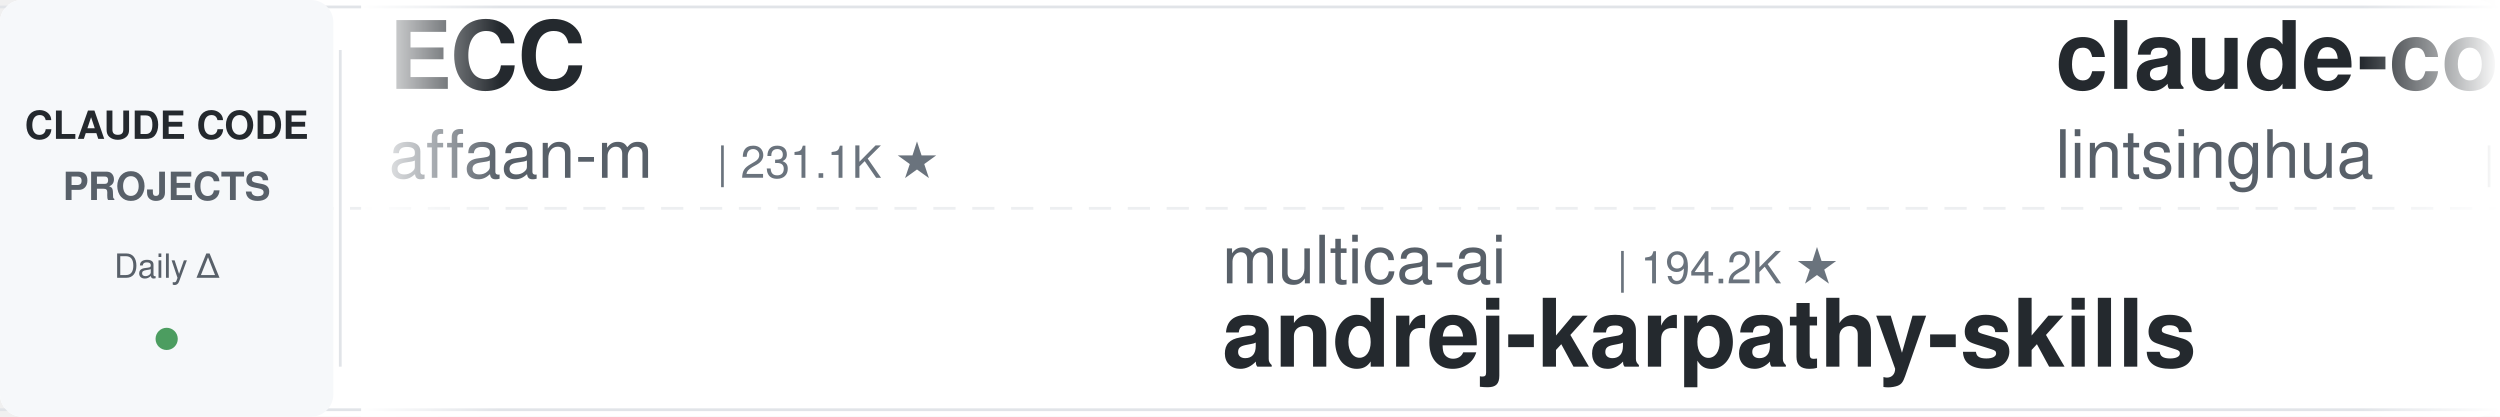
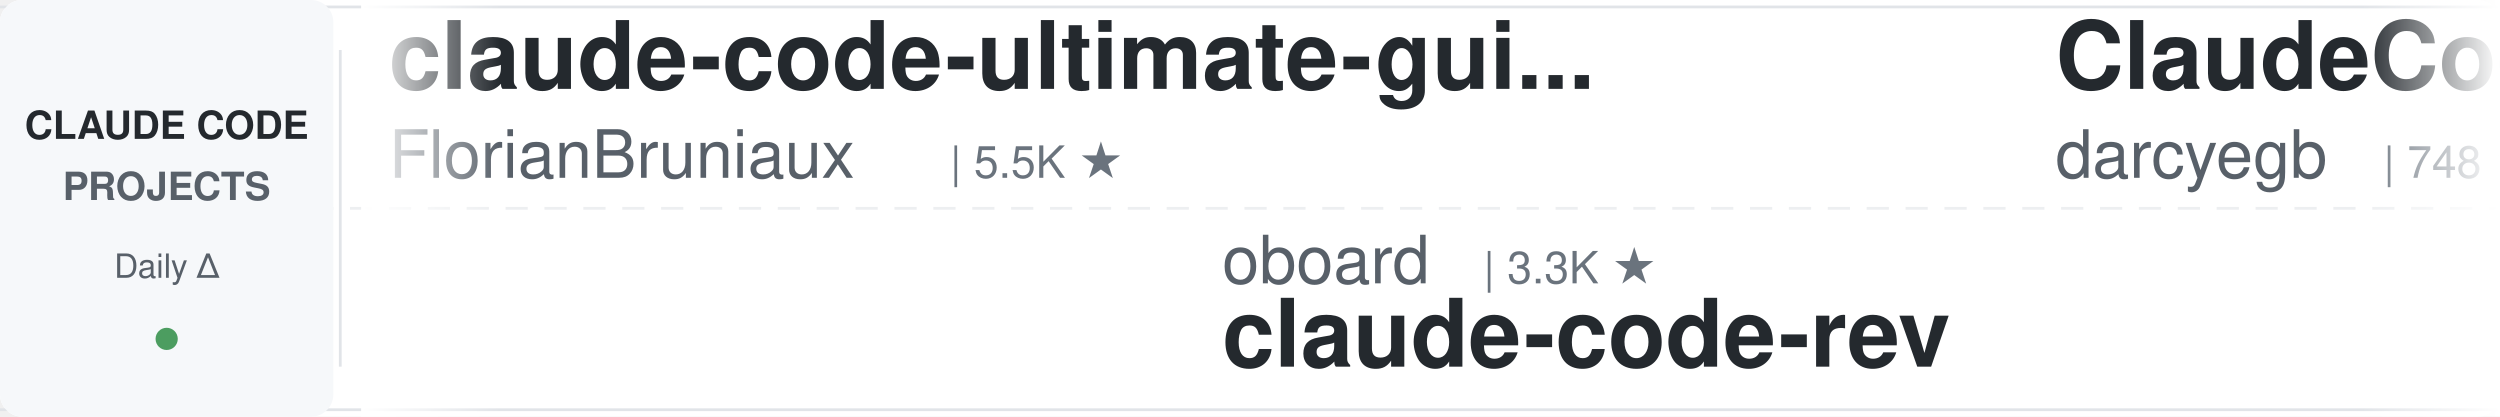
<svg xmlns="http://www.w3.org/2000/svg" width="900" height="150">
  <defs>
    <linearGradient id="leftFade" x1="0%" y1="0%" x2="100%" y2="0%">
      <stop offset="0%" style="stop-color:#ffffff;stop-opacity:1" />
      <stop offset="100%" style="stop-color:#ffffff;stop-opacity:0" />
    </linearGradient>
    <linearGradient id="rightFade" x1="0%" y1="0%" x2="100%" y2="0%">
      <stop offset="0%" style="stop-color:#ffffff;stop-opacity:0" />
      <stop offset="100%" style="stop-color:#ffffff;stop-opacity:1" />
    </linearGradient>
  </defs>
  <rect width="900" height="150" fill="#ffffff" rx="8" />
  <rect x="0" y="2" width="900" height="1" fill="#e1e4e8" />
  <rect x="0" y="147" width="900" height="1" fill="#e1e4e8" />
  <line x1="0" y1="75" x2="900" y2="75" stroke="#e1e4e8" stroke-width="1" stroke-dasharray="8 6" opacity="0.6" />
  <rect x="0" y="0" width="120" height="150" fill="#f6f8fa" rx="8" />
  <text x="60" y="50" font-family="-apple-system, BlinkMacSystemFont, 'Segoe UI', Helvetica, Arial, sans-serif" font-size="14" font-weight="600" fill="#24292e" text-anchor="middle">CLAUDE CODE</text>
  <text x="60" y="72" font-family="-apple-system, BlinkMacSystemFont, 'Segoe UI', Helvetica, Arial, sans-serif" font-size="14" font-weight="600" fill="#586069" text-anchor="middle">PROJECTS</text>
  <text x="60" y="100" font-family="-apple-system, BlinkMacSystemFont, 'Segoe UI', Helvetica, Arial, sans-serif" font-size="12" font-weight="500" fill="#586069" text-anchor="middle">Daily Δ</text>
  <circle cx="60" cy="122" r="4" fill="#22863a" opacity="0.8" />
  <rect x="122" y="18" width="1" height="114" fill="#e1e4e8" />
  <clipPath id="tickerClip">
    <rect x="130" y="0" width="770" height="150" />
  </clipPath>
  <g clip-path="url(#tickerClip)">
    <g id="tickerItems">
      <animateTransform attributeName="transform" attributeType="XML" type="translate" from="0 0" to="-3000 0" dur="54s" repeatCount="indefinite" />
      <g transform="translate(0, 0)">
-         <text x="140" y="32" font-family="-apple-system, BlinkMacSystemFont, 'Segoe UI', Helvetica, Arial, sans-serif" font-size="34" font-weight="600" fill="#24292e">ECC</text>
-         <text x="140" y="64" font-family="-apple-system, BlinkMacSystemFont, 'Segoe UI', Helvetica, Arial, sans-serif" font-size="24" font-weight="400" fill="#586069">affaan-m</text>
-         <text x="258" y="64" font-family="-apple-system, BlinkMacSystemFont, 'Segoe UI', Helvetica, Arial, sans-serif" font-size="16" font-weight="500" fill="#6a737d">| 231.1K ★</text>
+         <text x="140" y="32" font-family="-apple-system, BlinkMacSystemFont, 'Segoe UI', Helvetica, Arial, sans-serif" font-size="34" font-weight="600" fill="#24292e">claude-code-ultimate-gui...</text>
+         <text x="140" y="64" font-family="-apple-system, BlinkMacSystemFont, 'Segoe UI', Helvetica, Arial, sans-serif" font-size="24" font-weight="400" fill="#586069">FlorianBruniaux</text>
+         <text x="342" y="64" font-family="-apple-system, BlinkMacSystemFont, 'Segoe UI', Helvetica, Arial, sans-serif" font-size="16" font-weight="500" fill="#6a737d">| 5.5K ★</text>
      </g>
      <g transform="translate(300, 0)">
-         <text x="140" y="102" font-family="-apple-system, BlinkMacSystemFont, 'Segoe UI', Helvetica, Arial, sans-serif" font-size="24" font-weight="400" fill="#586069">multica-ai</text>
-         <text x="282" y="102" font-family="-apple-system, BlinkMacSystemFont, 'Segoe UI', Helvetica, Arial, sans-serif" font-size="16" font-weight="500" fill="#6a737d">| 194.2K ★</text>
-         <text x="140" y="132" font-family="-apple-system, BlinkMacSystemFont, 'Segoe UI', Helvetica, Arial, sans-serif" font-size="34" font-weight="600" fill="#24292e">andrej-karpathy-skills</text>
+         <text x="140" y="102" font-family="-apple-system, BlinkMacSystemFont, 'Segoe UI', Helvetica, Arial, sans-serif" font-size="24" font-weight="400" fill="#586069">oboard</text>
+         <text x="234" y="102" font-family="-apple-system, BlinkMacSystemFont, 'Segoe UI', Helvetica, Arial, sans-serif" font-size="16" font-weight="500" fill="#6a737d">| 3.3K ★</text>
+         <text x="140" y="132" font-family="-apple-system, BlinkMacSystemFont, 'Segoe UI', Helvetica, Arial, sans-serif" font-size="34" font-weight="600" fill="#24292e">claude-code-rev</text>
      </g>
      <g transform="translate(600, 0)">
-         <text x="140" y="32" font-family="-apple-system, BlinkMacSystemFont, 'Segoe UI', Helvetica, Arial, sans-serif" font-size="34" font-weight="600" fill="#24292e">claude-code-book</text>
-         <text x="140" y="64" font-family="-apple-system, BlinkMacSystemFont, 'Segoe UI', Helvetica, Arial, sans-serif" font-size="24" font-weight="400" fill="#586069">lintsinghua</text>
-         <text x="294" y="64" font-family="-apple-system, BlinkMacSystemFont, 'Segoe UI', Helvetica, Arial, sans-serif" font-size="16" font-weight="500" fill="#6a737d">| 4.0K ★</text>
+         <text x="140" y="32" font-family="-apple-system, BlinkMacSystemFont, 'Segoe UI', Helvetica, Arial, sans-serif" font-size="34" font-weight="600" fill="#24292e">ClaudeCodeAgents</text>
+         <text x="140" y="64" font-family="-apple-system, BlinkMacSystemFont, 'Segoe UI', Helvetica, Arial, sans-serif" font-size="24" font-weight="400" fill="#586069">darcyegb</text>
+         <text x="258" y="64" font-family="-apple-system, BlinkMacSystemFont, 'Segoe UI', Helvetica, Arial, sans-serif" font-size="16" font-weight="500" fill="#6a737d">| 748 ★</text>
      </g>
      <g transform="translate(900, 0)">
-         <text x="140" y="102" font-family="-apple-system, BlinkMacSystemFont, 'Segoe UI', Helvetica, Arial, sans-serif" font-size="24" font-weight="400" fill="#586069">asgeirtj</text>
-         <text x="258" y="102" font-family="-apple-system, BlinkMacSystemFont, 'Segoe UI', Helvetica, Arial, sans-serif" font-size="16" font-weight="500" fill="#6a737d">| 59.0K ★</text>
-         <text x="140" y="132" font-family="-apple-system, BlinkMacSystemFont, 'Segoe UI', Helvetica, Arial, sans-serif" font-size="34" font-weight="600" fill="#24292e">system_prompts_leaks</text>
+         <text x="140" y="102" font-family="-apple-system, BlinkMacSystemFont, 'Segoe UI', Helvetica, Arial, sans-serif" font-size="24" font-weight="400" fill="#586069">Chachamaru127</text>
+         <text x="318" y="102" font-family="-apple-system, BlinkMacSystemFont, 'Segoe UI', Helvetica, Arial, sans-serif" font-size="16" font-weight="500" fill="#6a737d">| 3.0K ★</text>
+         <text x="140" y="132" font-family="-apple-system, BlinkMacSystemFont, 'Segoe UI', Helvetica, Arial, sans-serif" font-size="34" font-weight="600" fill="#24292e">claude-code-harness</text>
      </g>
      <g transform="translate(1200, 0)">
-         <text x="140" y="32" font-family="-apple-system, BlinkMacSystemFont, 'Segoe UI', Helvetica, Arial, sans-serif" font-size="34" font-weight="600" fill="#24292e">claude-code-my-workflow</text>
-         <text x="140" y="64" font-family="-apple-system, BlinkMacSystemFont, 'Segoe UI', Helvetica, Arial, sans-serif" font-size="24" font-weight="400" fill="#586069">pedrohcgs</text>
-         <text x="270" y="64" font-family="-apple-system, BlinkMacSystemFont, 'Segoe UI', Helvetica, Arial, sans-serif" font-size="16" font-weight="500" fill="#6a737d">| 1.4K ★</text>
+         <text x="140" y="32" font-family="-apple-system, BlinkMacSystemFont, 'Segoe UI', Helvetica, Arial, sans-serif" font-size="34" font-weight="600" fill="#24292e">claude-coder</text>
+         <text x="140" y="64" font-family="-apple-system, BlinkMacSystemFont, 'Segoe UI', Helvetica, Arial, sans-serif" font-size="24" font-weight="400" fill="#586069">kodu-ai</text>
+         <text x="246" y="64" font-family="-apple-system, BlinkMacSystemFont, 'Segoe UI', Helvetica, Arial, sans-serif" font-size="16" font-weight="500" fill="#6a737d">| 5.3K ★</text>
      </g>
      <g transform="translate(1500, 0)">
-         <text x="140" y="102" font-family="-apple-system, BlinkMacSystemFont, 'Segoe UI', Helvetica, Arial, sans-serif" font-size="24" font-weight="400" fill="#586069">Windy3f3f3f3f</text>
-         <text x="318" y="102" font-family="-apple-system, BlinkMacSystemFont, 'Segoe UI', Helvetica, Arial, sans-serif" font-size="16" font-weight="500" fill="#6a737d">| 2.4K ★</text>
-         <text x="140" y="132" font-family="-apple-system, BlinkMacSystemFont, 'Segoe UI', Helvetica, Arial, sans-serif" font-size="34" font-weight="600" fill="#24292e">claude-code-from-scratch</text>
+         <text x="140" y="102" font-family="-apple-system, BlinkMacSystemFont, 'Segoe UI', Helvetica, Arial, sans-serif" font-size="24" font-weight="400" fill="#586069">rohitg00</text>
+         <text x="258" y="102" font-family="-apple-system, BlinkMacSystemFont, 'Segoe UI', Helvetica, Arial, sans-serif" font-size="16" font-weight="500" fill="#6a737d">| 2.4K ★</text>
+         <text x="140" y="132" font-family="-apple-system, BlinkMacSystemFont, 'Segoe UI', Helvetica, Arial, sans-serif" font-size="34" font-weight="600" fill="#24292e">awesome-claude-code-tool...</text>
      </g>
      <g transform="translate(1800, 0)">
-         <text x="140" y="32" font-family="-apple-system, BlinkMacSystemFont, 'Segoe UI', Helvetica, Arial, sans-serif" font-size="34" font-weight="600" fill="#24292e">claude_code_src</text>
-         <text x="140" y="64" font-family="-apple-system, BlinkMacSystemFont, 'Segoe UI', Helvetica, Arial, sans-serif" font-size="24" font-weight="400" fill="#586069">ponponon</text>
-         <text x="258" y="64" font-family="-apple-system, BlinkMacSystemFont, 'Segoe UI', Helvetica, Arial, sans-serif" font-size="16" font-weight="500" fill="#6a737d">| 2.3K ★</text>
+         <text x="140" y="32" font-family="-apple-system, BlinkMacSystemFont, 'Segoe UI', Helvetica, Arial, sans-serif" font-size="34" font-weight="600" fill="#24292e">claude-code-proxy</text>
+         <text x="140" y="64" font-family="-apple-system, BlinkMacSystemFont, 'Segoe UI', Helvetica, Arial, sans-serif" font-size="24" font-weight="400" fill="#586069">fuergaosi233</text>
+         <text x="306" y="64" font-family="-apple-system, BlinkMacSystemFont, 'Segoe UI', Helvetica, Arial, sans-serif" font-size="16" font-weight="500" fill="#6a737d">| 2.7K ★</text>
      </g>
      <g transform="translate(2100, 0)">
-         <text x="140" y="102" font-family="-apple-system, BlinkMacSystemFont, 'Segoe UI', Helvetica, Arial, sans-serif" font-size="24" font-weight="400" fill="#586069">AICoderTudou</text>
-         <text x="306" y="102" font-family="-apple-system, BlinkMacSystemFont, 'Segoe UI', Helvetica, Arial, sans-serif" font-size="16" font-weight="500" fill="#6a737d">| 497 ★</text>
-         <text x="140" y="132" font-family="-apple-system, BlinkMacSystemFont, 'Segoe UI', Helvetica, Arial, sans-serif" font-size="34" font-weight="600" fill="#24292e">claude-code-tudou</text>
+         <text x="140" y="102" font-family="-apple-system, BlinkMacSystemFont, 'Segoe UI', Helvetica, Arial, sans-serif" font-size="24" font-weight="400" fill="#586069">frankbria</text>
+         <text x="270" y="102" font-family="-apple-system, BlinkMacSystemFont, 'Segoe UI', Helvetica, Arial, sans-serif" font-size="16" font-weight="500" fill="#6a737d">| 9.6K ★</text>
+         <text x="140" y="132" font-family="-apple-system, BlinkMacSystemFont, 'Segoe UI', Helvetica, Arial, sans-serif" font-size="34" font-weight="600" fill="#24292e">ralph-claude-code</text>
      </g>
      <g transform="translate(2400, 0)">
-         <text x="140" y="32" font-family="-apple-system, BlinkMacSystemFont, 'Segoe UI', Helvetica, Arial, sans-serif" font-size="34" font-weight="600" fill="#24292e">claude-code-prompts</text>
-         <text x="140" y="64" font-family="-apple-system, BlinkMacSystemFont, 'Segoe UI', Helvetica, Arial, sans-serif" font-size="24" font-weight="400" fill="#586069">repowise-dev</text>
-         <text x="306" y="64" font-family="-apple-system, BlinkMacSystemFont, 'Segoe UI', Helvetica, Arial, sans-serif" font-size="16" font-weight="500" fill="#6a737d">| 1.2K ★</text>
+         <text x="140" y="32" font-family="-apple-system, BlinkMacSystemFont, 'Segoe UI', Helvetica, Arial, sans-serif" font-size="34" font-weight="600" fill="#24292e">claude-code-hub</text>
+         <text x="140" y="64" font-family="-apple-system, BlinkMacSystemFont, 'Segoe UI', Helvetica, Arial, sans-serif" font-size="24" font-weight="400" fill="#586069">ding113</text>
+         <text x="246" y="64" font-family="-apple-system, BlinkMacSystemFont, 'Segoe UI', Helvetica, Arial, sans-serif" font-size="16" font-weight="500" fill="#6a737d">| 3.3K ★</text>
      </g>
      <g transform="translate(2700, 0)">
-         <text x="140" y="102" font-family="-apple-system, BlinkMacSystemFont, 'Segoe UI', Helvetica, Arial, sans-serif" font-size="24" font-weight="400" fill="#586069">xu-xiang</text>
-         <text x="258" y="102" font-family="-apple-system, BlinkMacSystemFont, 'Segoe UI', Helvetica, Arial, sans-serif" font-size="16" font-weight="500" fill="#6a737d">| 1.7K ★</text>
-         <text x="140" y="132" font-family="-apple-system, BlinkMacSystemFont, 'Segoe UI', Helvetica, Arial, sans-serif" font-size="34" font-weight="600" fill="#24292e">everything-claude-code-z...</text>
+         <text x="140" y="102" font-family="-apple-system, BlinkMacSystemFont, 'Segoe UI', Helvetica, Arial, sans-serif" font-size="24" font-weight="400" fill="#586069">andrew-kramer-inno</text>
+         <text x="378" y="102" font-family="-apple-system, BlinkMacSystemFont, 'Segoe UI', Helvetica, Arial, sans-serif" font-size="16" font-weight="500" fill="#6a737d">| 595 ★</text>
+         <text x="140" y="132" font-family="-apple-system, BlinkMacSystemFont, 'Segoe UI', Helvetica, Arial, sans-serif" font-size="34" font-weight="600" fill="#24292e">claude-code-source-build</text>
      </g>
      <g transform="translate(3000, 0)">
-         <text x="140" y="32" font-family="-apple-system, BlinkMacSystemFont, 'Segoe UI', Helvetica, Arial, sans-serif" font-size="34" font-weight="600" fill="#24292e">ECC</text>
-         <text x="140" y="64" font-family="-apple-system, BlinkMacSystemFont, 'Segoe UI', Helvetica, Arial, sans-serif" font-size="24" font-weight="400" fill="#586069">affaan-m</text>
-         <text x="258" y="64" font-family="-apple-system, BlinkMacSystemFont, 'Segoe UI', Helvetica, Arial, sans-serif" font-size="16" font-weight="500" fill="#6a737d">| 231.1K ★</text>
+         <text x="140" y="32" font-family="-apple-system, BlinkMacSystemFont, 'Segoe UI', Helvetica, Arial, sans-serif" font-size="34" font-weight="600" fill="#24292e">claude-code-ultimate-gui...</text>
+         <text x="140" y="64" font-family="-apple-system, BlinkMacSystemFont, 'Segoe UI', Helvetica, Arial, sans-serif" font-size="24" font-weight="400" fill="#586069">FlorianBruniaux</text>
+         <text x="342" y="64" font-family="-apple-system, BlinkMacSystemFont, 'Segoe UI', Helvetica, Arial, sans-serif" font-size="16" font-weight="500" fill="#6a737d">| 5.5K ★</text>
      </g>
      <g transform="translate(3300, 0)">
-         <text x="140" y="102" font-family="-apple-system, BlinkMacSystemFont, 'Segoe UI', Helvetica, Arial, sans-serif" font-size="24" font-weight="400" fill="#586069">multica-ai</text>
-         <text x="282" y="102" font-family="-apple-system, BlinkMacSystemFont, 'Segoe UI', Helvetica, Arial, sans-serif" font-size="16" font-weight="500" fill="#6a737d">| 194.2K ★</text>
-         <text x="140" y="132" font-family="-apple-system, BlinkMacSystemFont, 'Segoe UI', Helvetica, Arial, sans-serif" font-size="34" font-weight="600" fill="#24292e">andrej-karpathy-skills</text>
+         <text x="140" y="102" font-family="-apple-system, BlinkMacSystemFont, 'Segoe UI', Helvetica, Arial, sans-serif" font-size="24" font-weight="400" fill="#586069">oboard</text>
+         <text x="234" y="102" font-family="-apple-system, BlinkMacSystemFont, 'Segoe UI', Helvetica, Arial, sans-serif" font-size="16" font-weight="500" fill="#6a737d">| 3.3K ★</text>
+         <text x="140" y="132" font-family="-apple-system, BlinkMacSystemFont, 'Segoe UI', Helvetica, Arial, sans-serif" font-size="34" font-weight="600" fill="#24292e">claude-code-rev</text>
      </g>
      <g transform="translate(3600, 0)">
-         <text x="140" y="32" font-family="-apple-system, BlinkMacSystemFont, 'Segoe UI', Helvetica, Arial, sans-serif" font-size="34" font-weight="600" fill="#24292e">claude-code-book</text>
-         <text x="140" y="64" font-family="-apple-system, BlinkMacSystemFont, 'Segoe UI', Helvetica, Arial, sans-serif" font-size="24" font-weight="400" fill="#586069">lintsinghua</text>
-         <text x="294" y="64" font-family="-apple-system, BlinkMacSystemFont, 'Segoe UI', Helvetica, Arial, sans-serif" font-size="16" font-weight="500" fill="#6a737d">| 4.0K ★</text>
+         <text x="140" y="32" font-family="-apple-system, BlinkMacSystemFont, 'Segoe UI', Helvetica, Arial, sans-serif" font-size="34" font-weight="600" fill="#24292e">ClaudeCodeAgents</text>
+         <text x="140" y="64" font-family="-apple-system, BlinkMacSystemFont, 'Segoe UI', Helvetica, Arial, sans-serif" font-size="24" font-weight="400" fill="#586069">darcyegb</text>
+         <text x="258" y="64" font-family="-apple-system, BlinkMacSystemFont, 'Segoe UI', Helvetica, Arial, sans-serif" font-size="16" font-weight="500" fill="#6a737d">| 748 ★</text>
      </g>
      <g transform="translate(3900, 0)">
-         <text x="140" y="102" font-family="-apple-system, BlinkMacSystemFont, 'Segoe UI', Helvetica, Arial, sans-serif" font-size="24" font-weight="400" fill="#586069">asgeirtj</text>
-         <text x="258" y="102" font-family="-apple-system, BlinkMacSystemFont, 'Segoe UI', Helvetica, Arial, sans-serif" font-size="16" font-weight="500" fill="#6a737d">| 59.0K ★</text>
-         <text x="140" y="132" font-family="-apple-system, BlinkMacSystemFont, 'Segoe UI', Helvetica, Arial, sans-serif" font-size="34" font-weight="600" fill="#24292e">system_prompts_leaks</text>
+         <text x="140" y="102" font-family="-apple-system, BlinkMacSystemFont, 'Segoe UI', Helvetica, Arial, sans-serif" font-size="24" font-weight="400" fill="#586069">Chachamaru127</text>
+         <text x="318" y="102" font-family="-apple-system, BlinkMacSystemFont, 'Segoe UI', Helvetica, Arial, sans-serif" font-size="16" font-weight="500" fill="#6a737d">| 3.0K ★</text>
+         <text x="140" y="132" font-family="-apple-system, BlinkMacSystemFont, 'Segoe UI', Helvetica, Arial, sans-serif" font-size="34" font-weight="600" fill="#24292e">claude-code-harness</text>
      </g>
    </g>
  </g>
  <rect x="130" y="0" width="50" height="150" fill="url(#leftFade)" />
  <rect x="850" y="0" width="50" height="150" fill="url(#rightFade)" />
</svg>
